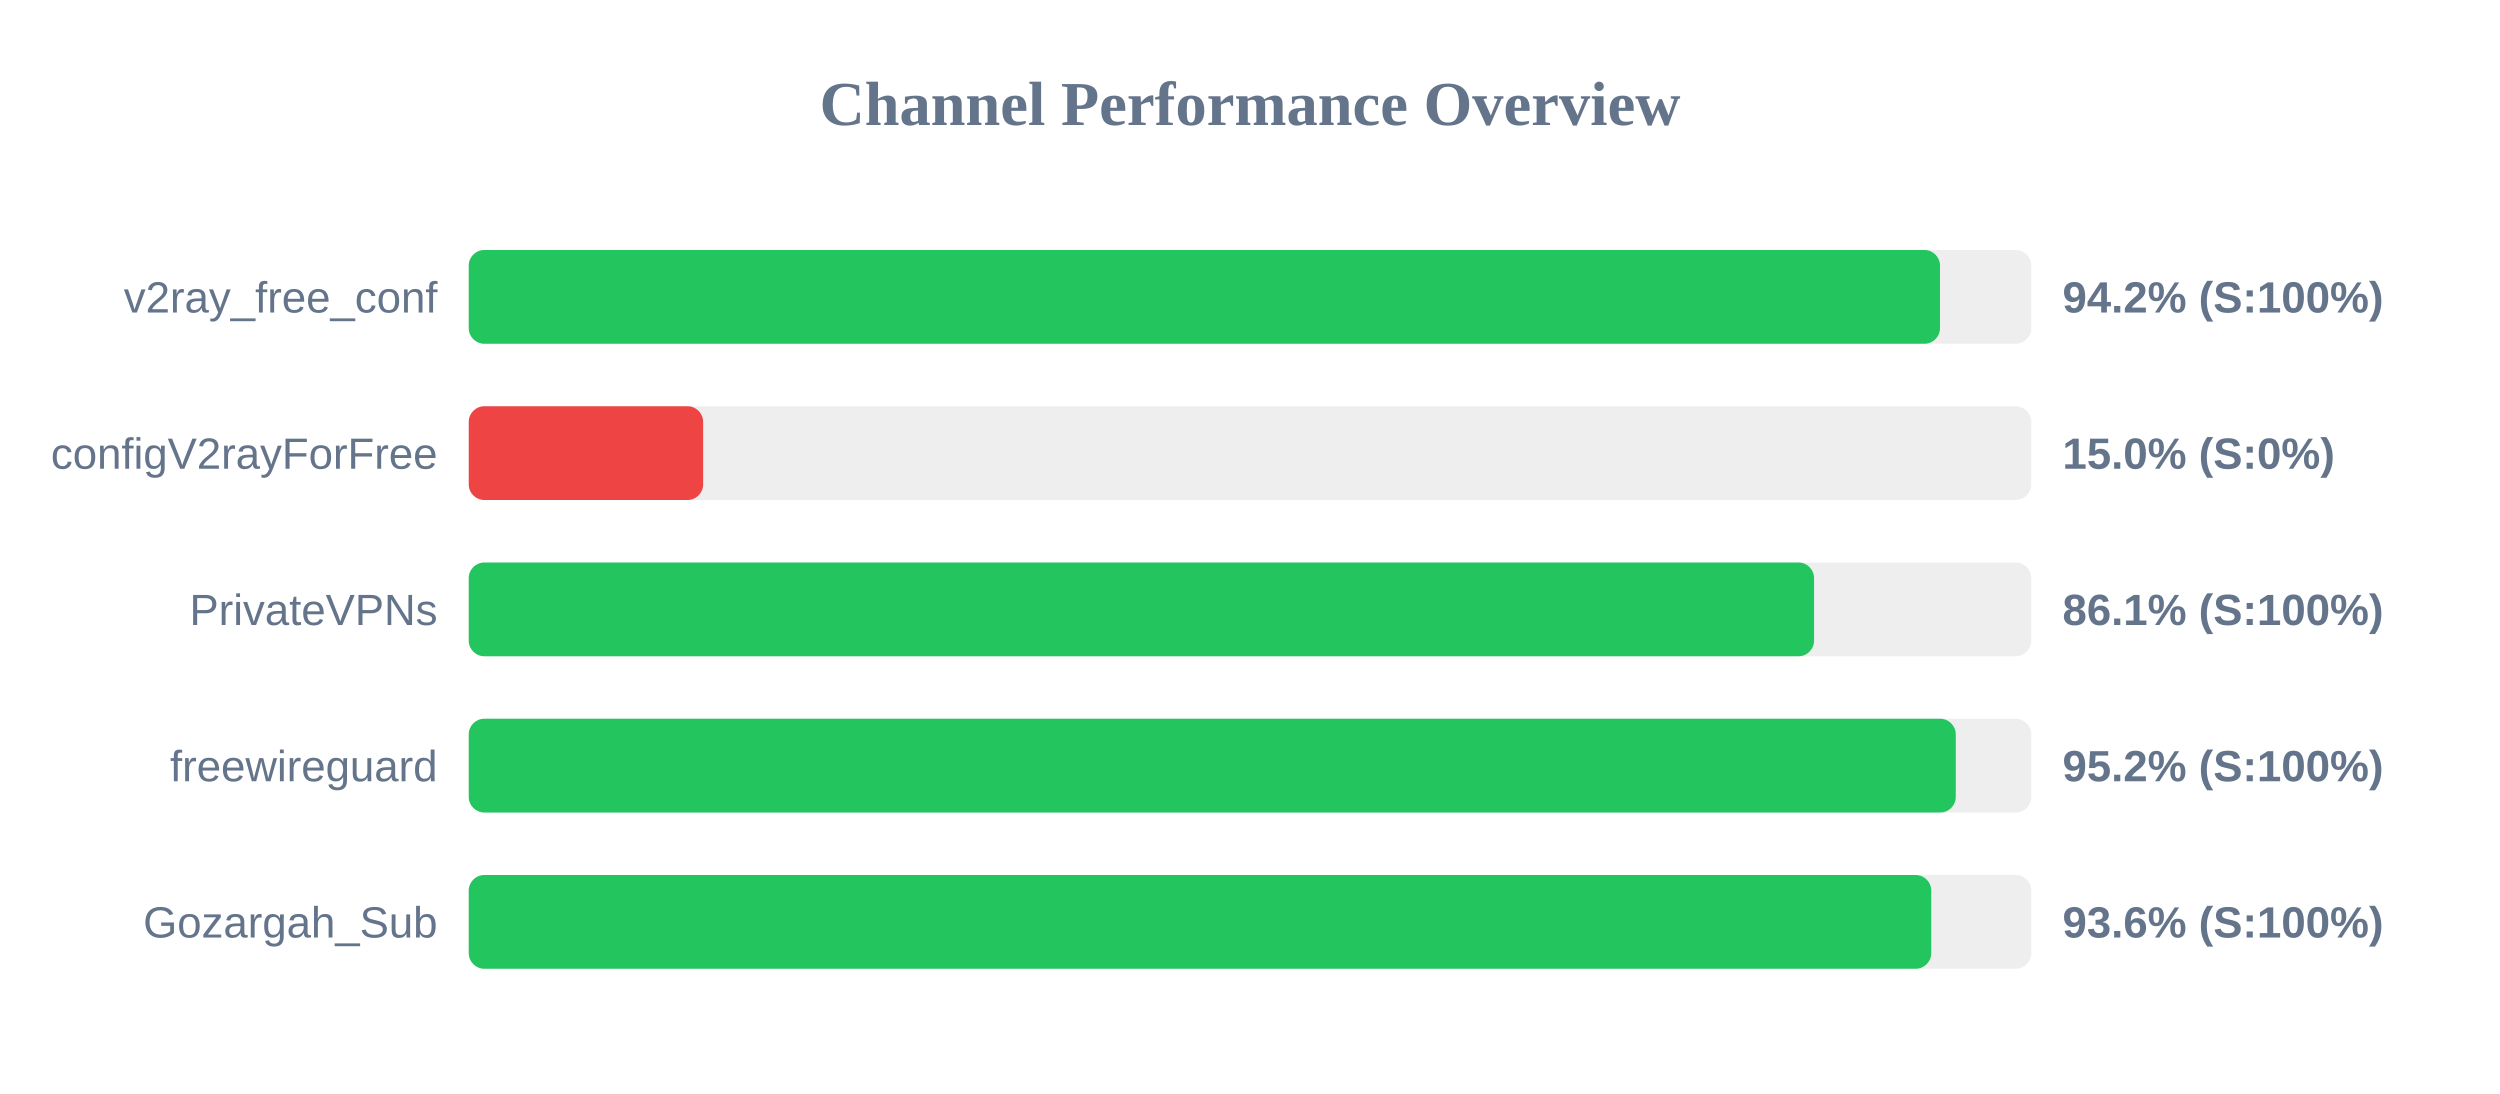
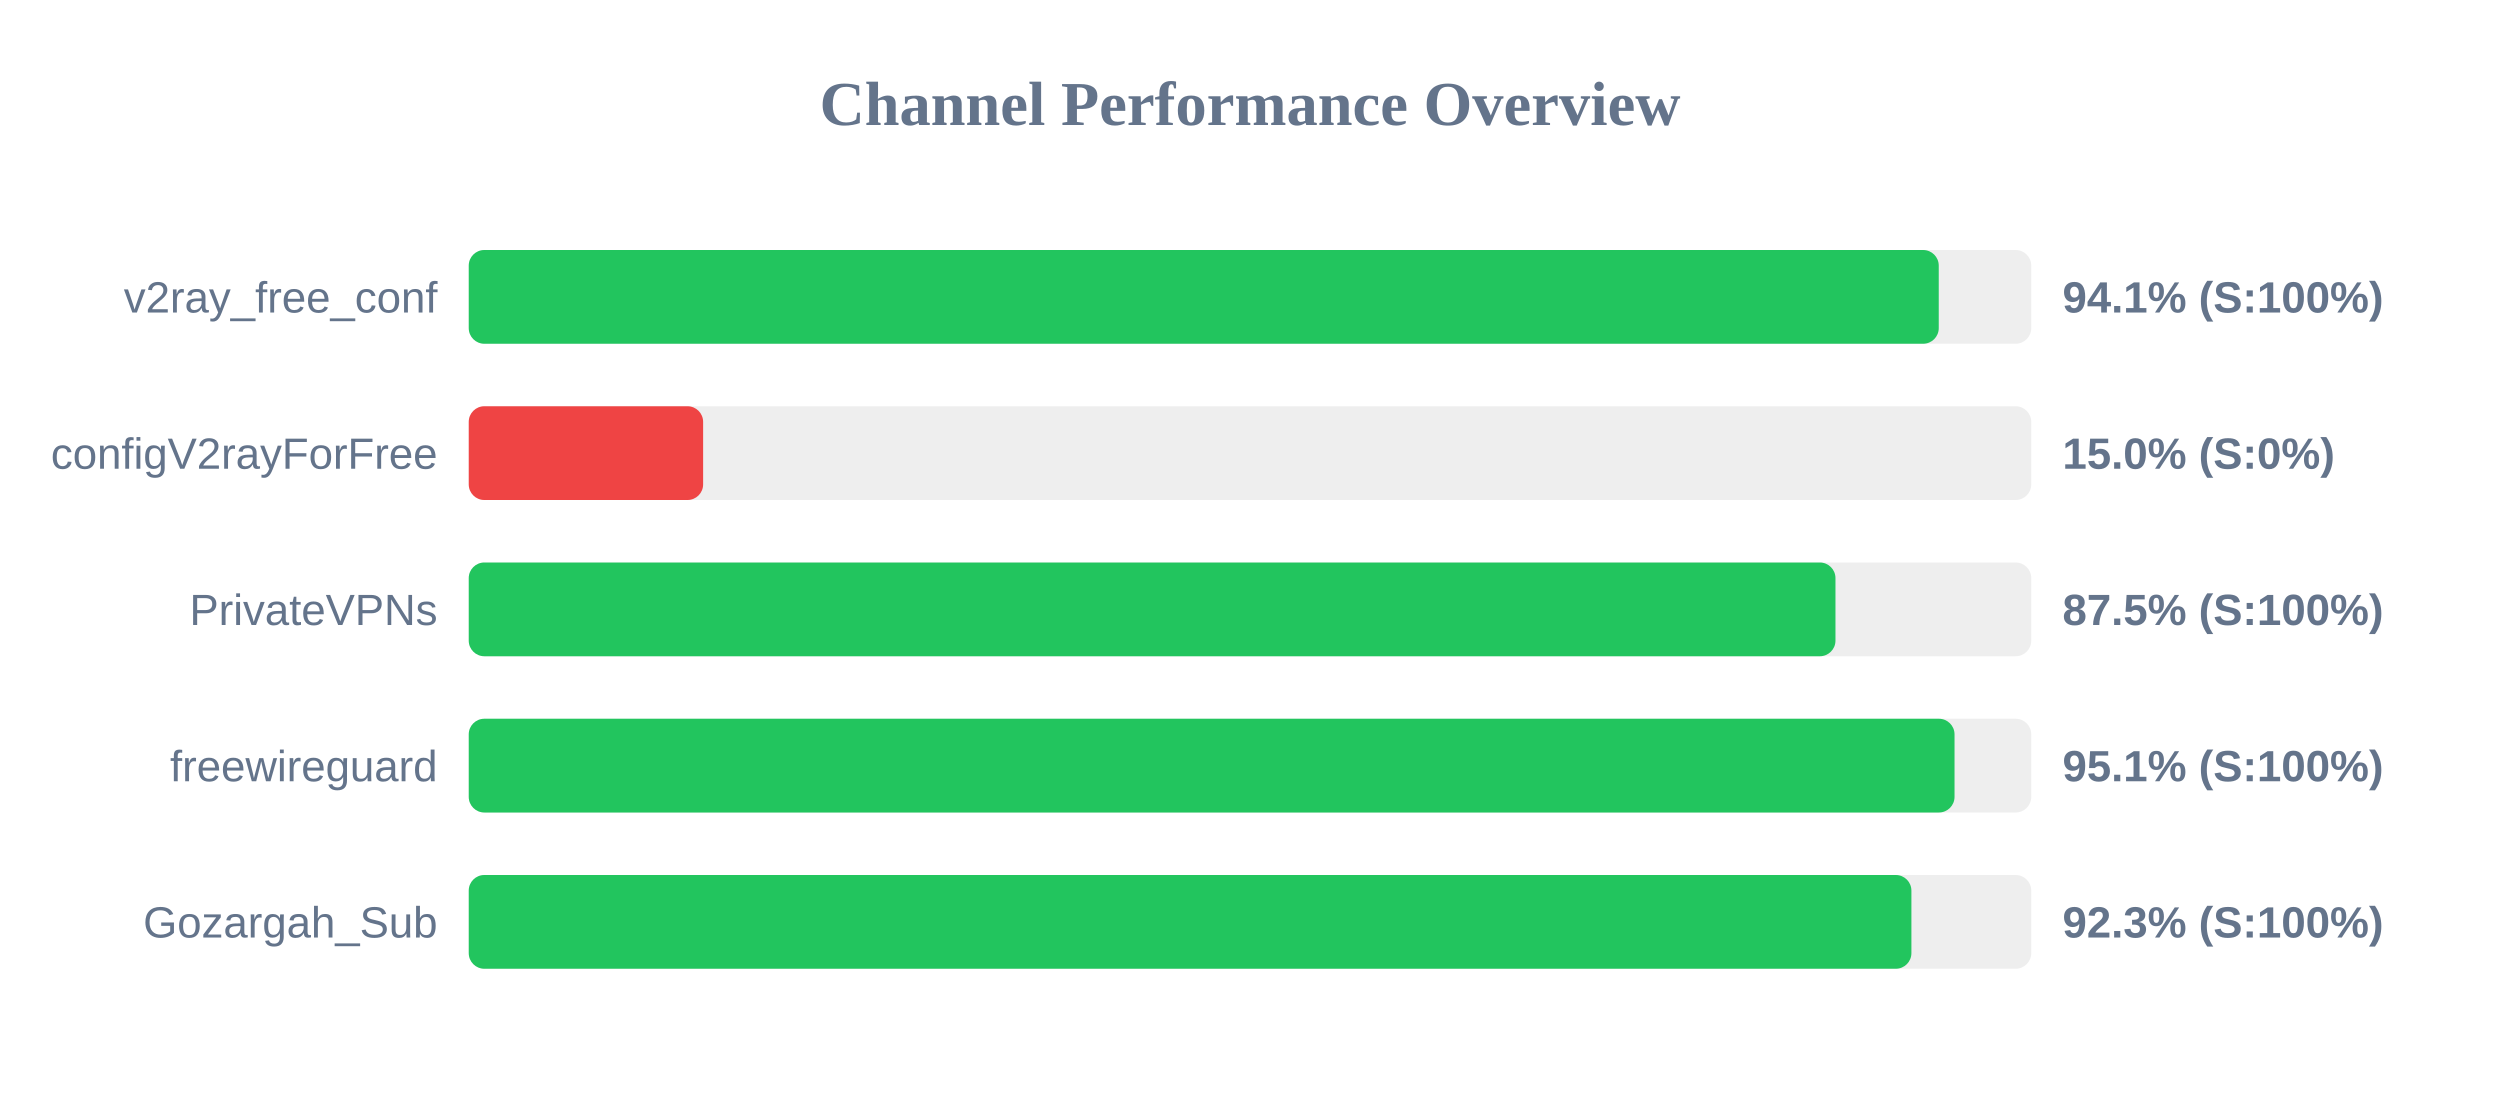
<svg xmlns="http://www.w3.org/2000/svg" width="800" height="350" version="1.1">
  <style>
        .row { font: 14px Arial; fill: #64748b; }
        .score { font: bold 14px Arial; fill: #64748b; }
    </style>
  <text x="400" y="40" text-anchor="middle" font-size="20px" font-weight="bold" fill="#64748b">Channel Performance Overview</text>
  <rect x="150" y="80" width="500" height="30" fill="#eee" rx="5" />
-   <rect x="150" y="80" width="470.8" height="30" fill="#22c55e" rx="5" />
+   <rect x="150" y="80" width="470.4" height="30" fill="#22c55e" rx="5" />
  <text x="140" y="100" text-anchor="end" class="row">v2ray_free_conf</text>
-   <text x="660" y="100" text-anchor="start" class="score">94.2% (S:100%)</text>
+   <text x="660" y="100" text-anchor="start" class="score">94.1% (S:100%)</text>
  <rect x="150" y="130" width="500" height="30" fill="#eee" rx="5" />
  <rect x="150" y="130" width="75.0" height="30" fill="#ef4444" rx="5" />
  <text x="140" y="150" text-anchor="end" class="row">configV2rayForFree</text>
  <text x="660" y="150" text-anchor="start" class="score">15.0% (S:0%)</text>
  <rect x="150" y="180" width="500" height="30" fill="#eee" rx="5" />
-   <rect x="150" y="180" width="430.5" height="30" fill="#22c55e" rx="5" />
+   <rect x="150" y="180" width="437.35" height="30" fill="#22c55e" rx="5" />
  <text x="140" y="200" text-anchor="end" class="row">PrivateVPNs</text>
-   <text x="660" y="200" text-anchor="start" class="score">86.1% (S:100%)</text>
+   <text x="660" y="200" text-anchor="start" class="score">87.5% (S:100%)</text>
  <rect x="150" y="230" width="500" height="30" fill="#eee" rx="5" />
-   <rect x="150" y="230" width="475.85" height="30" fill="#22c55e" rx="5" />
+   <rect x="150" y="230" width="475.45" height="30" fill="#22c55e" rx="5" />
  <text x="140" y="250" text-anchor="end" class="row">freewireguard</text>
-   <text x="660" y="250" text-anchor="start" class="score">95.2% (S:100%)</text>
+   <text x="660" y="250" text-anchor="start" class="score">95.1% (S:100%)</text>
  <rect x="150" y="280" width="500" height="30" fill="#eee" rx="5" />
-   <rect x="150" y="280" width="468.0" height="30" fill="#22c55e" rx="5" />
+   <rect x="150" y="280" width="461.65" height="30" fill="#22c55e" rx="5" />
  <text x="140" y="300" text-anchor="end" class="row">Gozargah_Sub</text>
-   <text x="660" y="300" text-anchor="start" class="score">93.6% (S:100%)</text>
+   <text x="660" y="300" text-anchor="start" class="score">92.3% (S:100%)</text>
</svg>
